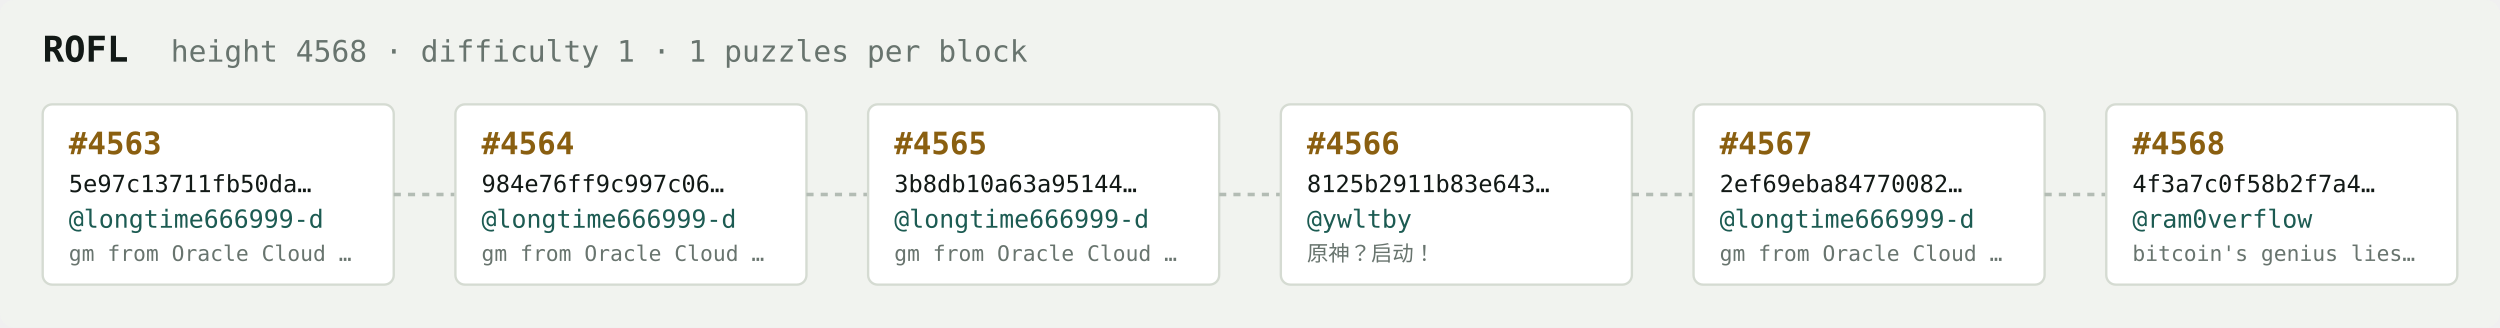
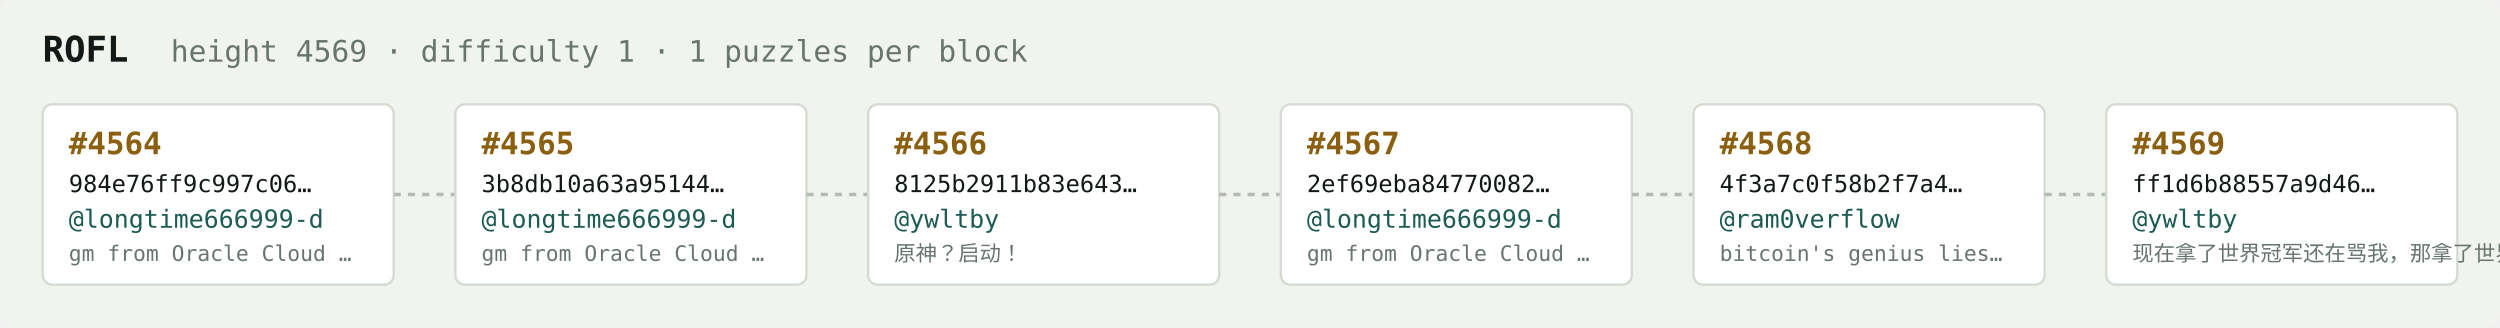
<svg xmlns="http://www.w3.org/2000/svg" width="1054" height="138" viewBox="0 0 1054 138" font-family="ui-monospace,SFMono-Regular,Menlo,monospace">
  <rect fill="#f1f3ef" width="1054" height="138" rx="6" />
  <text x="18" y="26" fill="#121916" font-size="15" font-weight="700">ROFL</text>
-   <text x="72" y="26" fill="#68746e" font-size="12.5">height 4568 · difficulty 1 · 1 puzzles per block</text>
+   <text x="72" y="26" fill="#68746e" font-size="12.5">height 4569 · difficulty 1 · 1 puzzles per block</text>
  <rect x="18" y="44" width="148" height="76" rx="4" fill="#ffffff" stroke="#d5dbd2" stroke-width="1" />
-   <text x="29" y="65" fill="#8a5f10" font-size="13" font-weight="700">#4563</text>
-   <text x="29" y="81" fill="#121916" font-size="10">5e97c13711fb50da…</text>
+   <text x="29" y="65" fill="#8a5f10" font-size="13" font-weight="700">#4564</text>
+   <text x="29" y="81" fill="#121916" font-size="10">984e76ff9c997c06…</text>
  <text x="29" y="96" fill="#1c5b52" font-size="10.5">@longtime666999-d</text>
  <text x="29" y="110" fill="#68746e" font-size="9">gm from Oracle Cloud …</text>
  <line x1="166" y1="82.0" x2="192" y2="82.0" stroke="#b3bcb4" stroke-width="1.5" stroke-dasharray="3 3" />
  <rect x="192" y="44" width="148" height="76" rx="4" fill="#ffffff" stroke="#d5dbd2" stroke-width="1" />
-   <text x="203" y="65" fill="#8a5f10" font-size="13" font-weight="700">#4564</text>
-   <text x="203" y="81" fill="#121916" font-size="10">984e76ff9c997c06…</text>
+   <text x="203" y="65" fill="#8a5f10" font-size="13" font-weight="700">#4565</text>
+   <text x="203" y="81" fill="#121916" font-size="10">3b8db10a63a95144…</text>
  <text x="203" y="96" fill="#1c5b52" font-size="10.5">@longtime666999-d</text>
  <text x="203" y="110" fill="#68746e" font-size="9">gm from Oracle Cloud …</text>
  <line x1="340" y1="82.0" x2="366" y2="82.0" stroke="#b3bcb4" stroke-width="1.5" stroke-dasharray="3 3" />
  <rect x="366" y="44" width="148" height="76" rx="4" fill="#ffffff" stroke="#d5dbd2" stroke-width="1" />
-   <text x="377" y="65" fill="#8a5f10" font-size="13" font-weight="700">#4565</text>
-   <text x="377" y="81" fill="#121916" font-size="10">3b8db10a63a95144…</text>
-   <text x="377" y="96" fill="#1c5b52" font-size="10.5">@longtime666999-d</text>
-   <text x="377" y="110" fill="#68746e" font-size="9">gm from Oracle Cloud …</text>
+   <text x="377" y="65" fill="#8a5f10" font-size="13" font-weight="700">#4566</text>
+   <text x="377" y="81" fill="#121916" font-size="10">8125b2911b83e643…</text>
+   <text x="377" y="96" fill="#1c5b52" font-size="10.5">@ywltby</text>
+   <text x="377" y="110" fill="#68746e" font-size="9">原神？启动！</text>
  <line x1="514" y1="82.0" x2="540" y2="82.0" stroke="#b3bcb4" stroke-width="1.5" stroke-dasharray="3 3" />
  <rect x="540" y="44" width="148" height="76" rx="4" fill="#ffffff" stroke="#d5dbd2" stroke-width="1" />
-   <text x="551" y="65" fill="#8a5f10" font-size="13" font-weight="700">#4566</text>
-   <text x="551" y="81" fill="#121916" font-size="10">8125b2911b83e643…</text>
-   <text x="551" y="96" fill="#1c5b52" font-size="10.5">@ywltby</text>
-   <text x="551" y="110" fill="#68746e" font-size="9">原神？启动！</text>
+   <text x="551" y="65" fill="#8a5f10" font-size="13" font-weight="700">#4567</text>
+   <text x="551" y="81" fill="#121916" font-size="10">2ef69eba84770082…</text>
+   <text x="551" y="96" fill="#1c5b52" font-size="10.5">@longtime666999-d</text>
+   <text x="551" y="110" fill="#68746e" font-size="9">gm from Oracle Cloud …</text>
  <line x1="688" y1="82.0" x2="714" y2="82.0" stroke="#b3bcb4" stroke-width="1.5" stroke-dasharray="3 3" />
  <rect x="714" y="44" width="148" height="76" rx="4" fill="#ffffff" stroke="#d5dbd2" stroke-width="1" />
-   <text x="725" y="65" fill="#8a5f10" font-size="13" font-weight="700">#4567</text>
-   <text x="725" y="81" fill="#121916" font-size="10">2ef69eba84770082…</text>
-   <text x="725" y="96" fill="#1c5b52" font-size="10.5">@longtime666999-d</text>
-   <text x="725" y="110" fill="#68746e" font-size="9">gm from Oracle Cloud …</text>
+   <text x="725" y="65" fill="#8a5f10" font-size="13" font-weight="700">#4568</text>
+   <text x="725" y="81" fill="#121916" font-size="10">4f3a7c0f58b2f7a4…</text>
+   <text x="725" y="96" fill="#1c5b52" font-size="10.5">@ram0verflow</text>
+   <text x="725" y="110" fill="#68746e" font-size="9">bitcoin's genius lies…</text>
  <line x1="862" y1="82.0" x2="888" y2="82.0" stroke="#b3bcb4" stroke-width="1.5" stroke-dasharray="3 3" />
  <rect x="888" y="44" width="148" height="76" rx="4" fill="#ffffff" stroke="#d5dbd2" stroke-width="1" />
-   <text x="899" y="65" fill="#8a5f10" font-size="13" font-weight="700">#4568</text>
-   <text x="899" y="81" fill="#121916" font-size="10">4f3a7c0f58b2f7a4…</text>
-   <text x="899" y="96" fill="#1c5b52" font-size="10.5">@ram0verflow</text>
-   <text x="899" y="110" fill="#68746e" font-size="9">bitcoin's genius lies…</text>
+   <text x="899" y="65" fill="#8a5f10" font-size="13" font-weight="700">#4569</text>
+   <text x="899" y="81" fill="#121916" font-size="10">ff1d6b88557a9d46…</text>
+   <text x="899" y="96" fill="#1c5b52" font-size="10.5">@ywltby</text>
+   <text x="899" y="110" fill="#68746e" font-size="9">现在拿了世界冠军还在骂我，那拿了世界冠军有…</text>
</svg>
